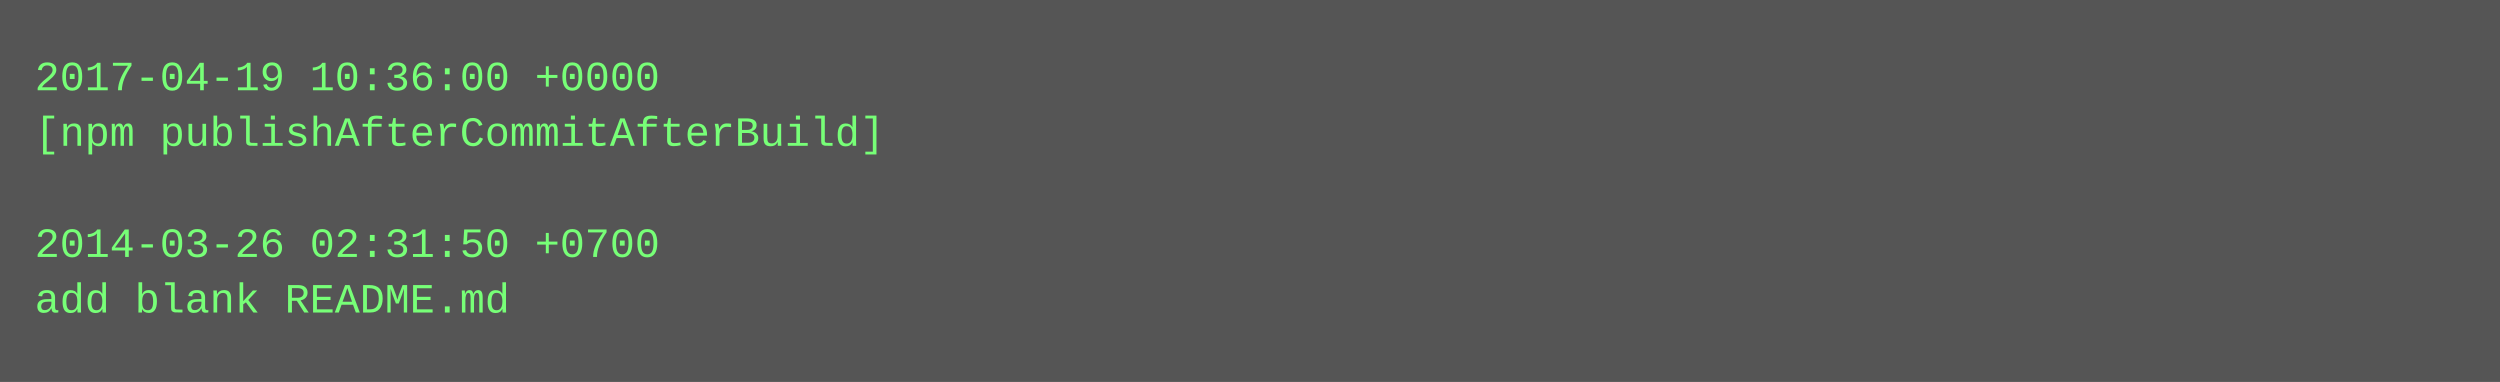
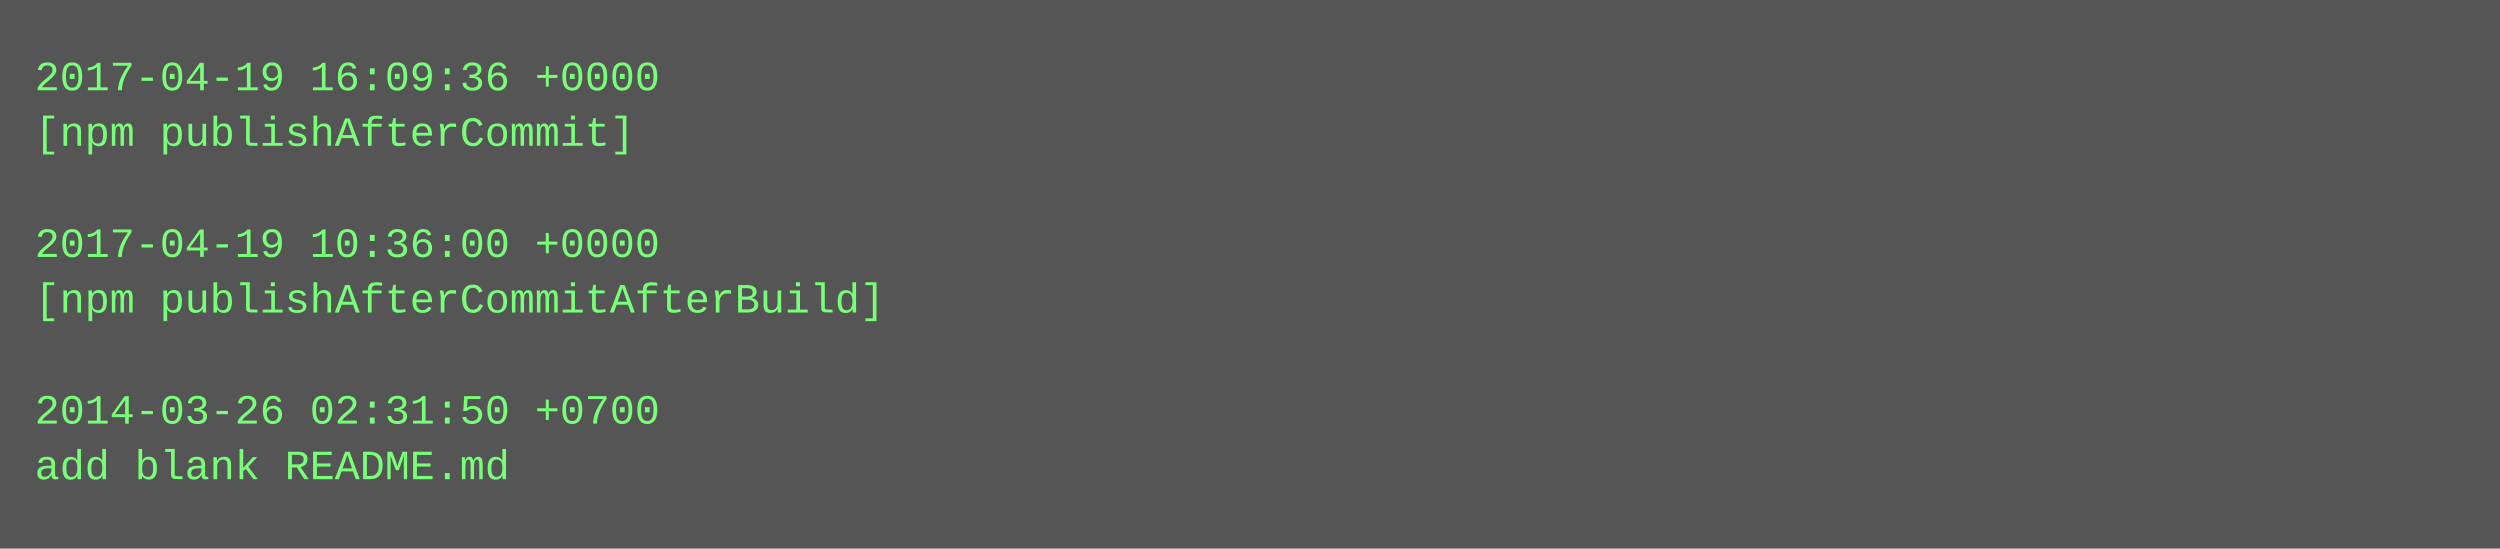
- <svg xmlns="http://www.w3.org/2000/svg" height="110" width="720">
-   <rect height="110" fill="#555" width="720" />
+ <svg xmlns="http://www.w3.org/2000/svg" height="158" width="720">
+   <rect height="158" fill="#555" width="720" />
  <text fill="#7f7" font-family="Courier New" font-size="12" xml:space="preserve">
-     <tspan x="10" y="26">2017-04-19 10:36:00 +0000</tspan>
-     <tspan x="10" y="42">[npm publishAfterCommitAfterBuild]</tspan>
+     <tspan x="10" y="26">2017-04-19 16:09:36 +0000</tspan>
+     <tspan x="10" y="42">[npm publishAfterCommit]</tspan>
    <tspan x="10" y="58" />
-     <tspan x="10" y="74">2014-03-26 02:31:50 +0700</tspan>
-     <tspan x="10" y="90">add blank README.md</tspan>
+     <tspan x="10" y="74">2017-04-19 10:36:00 +0000</tspan>
+     <tspan x="10" y="90">[npm publishAfterCommitAfterBuild]</tspan>
+     <tspan x="10" y="106" />
+     <tspan x="10" y="122">2014-03-26 02:31:50 +0700</tspan>
+     <tspan x="10" y="138">add blank README.md</tspan>
  </text>
</svg>
